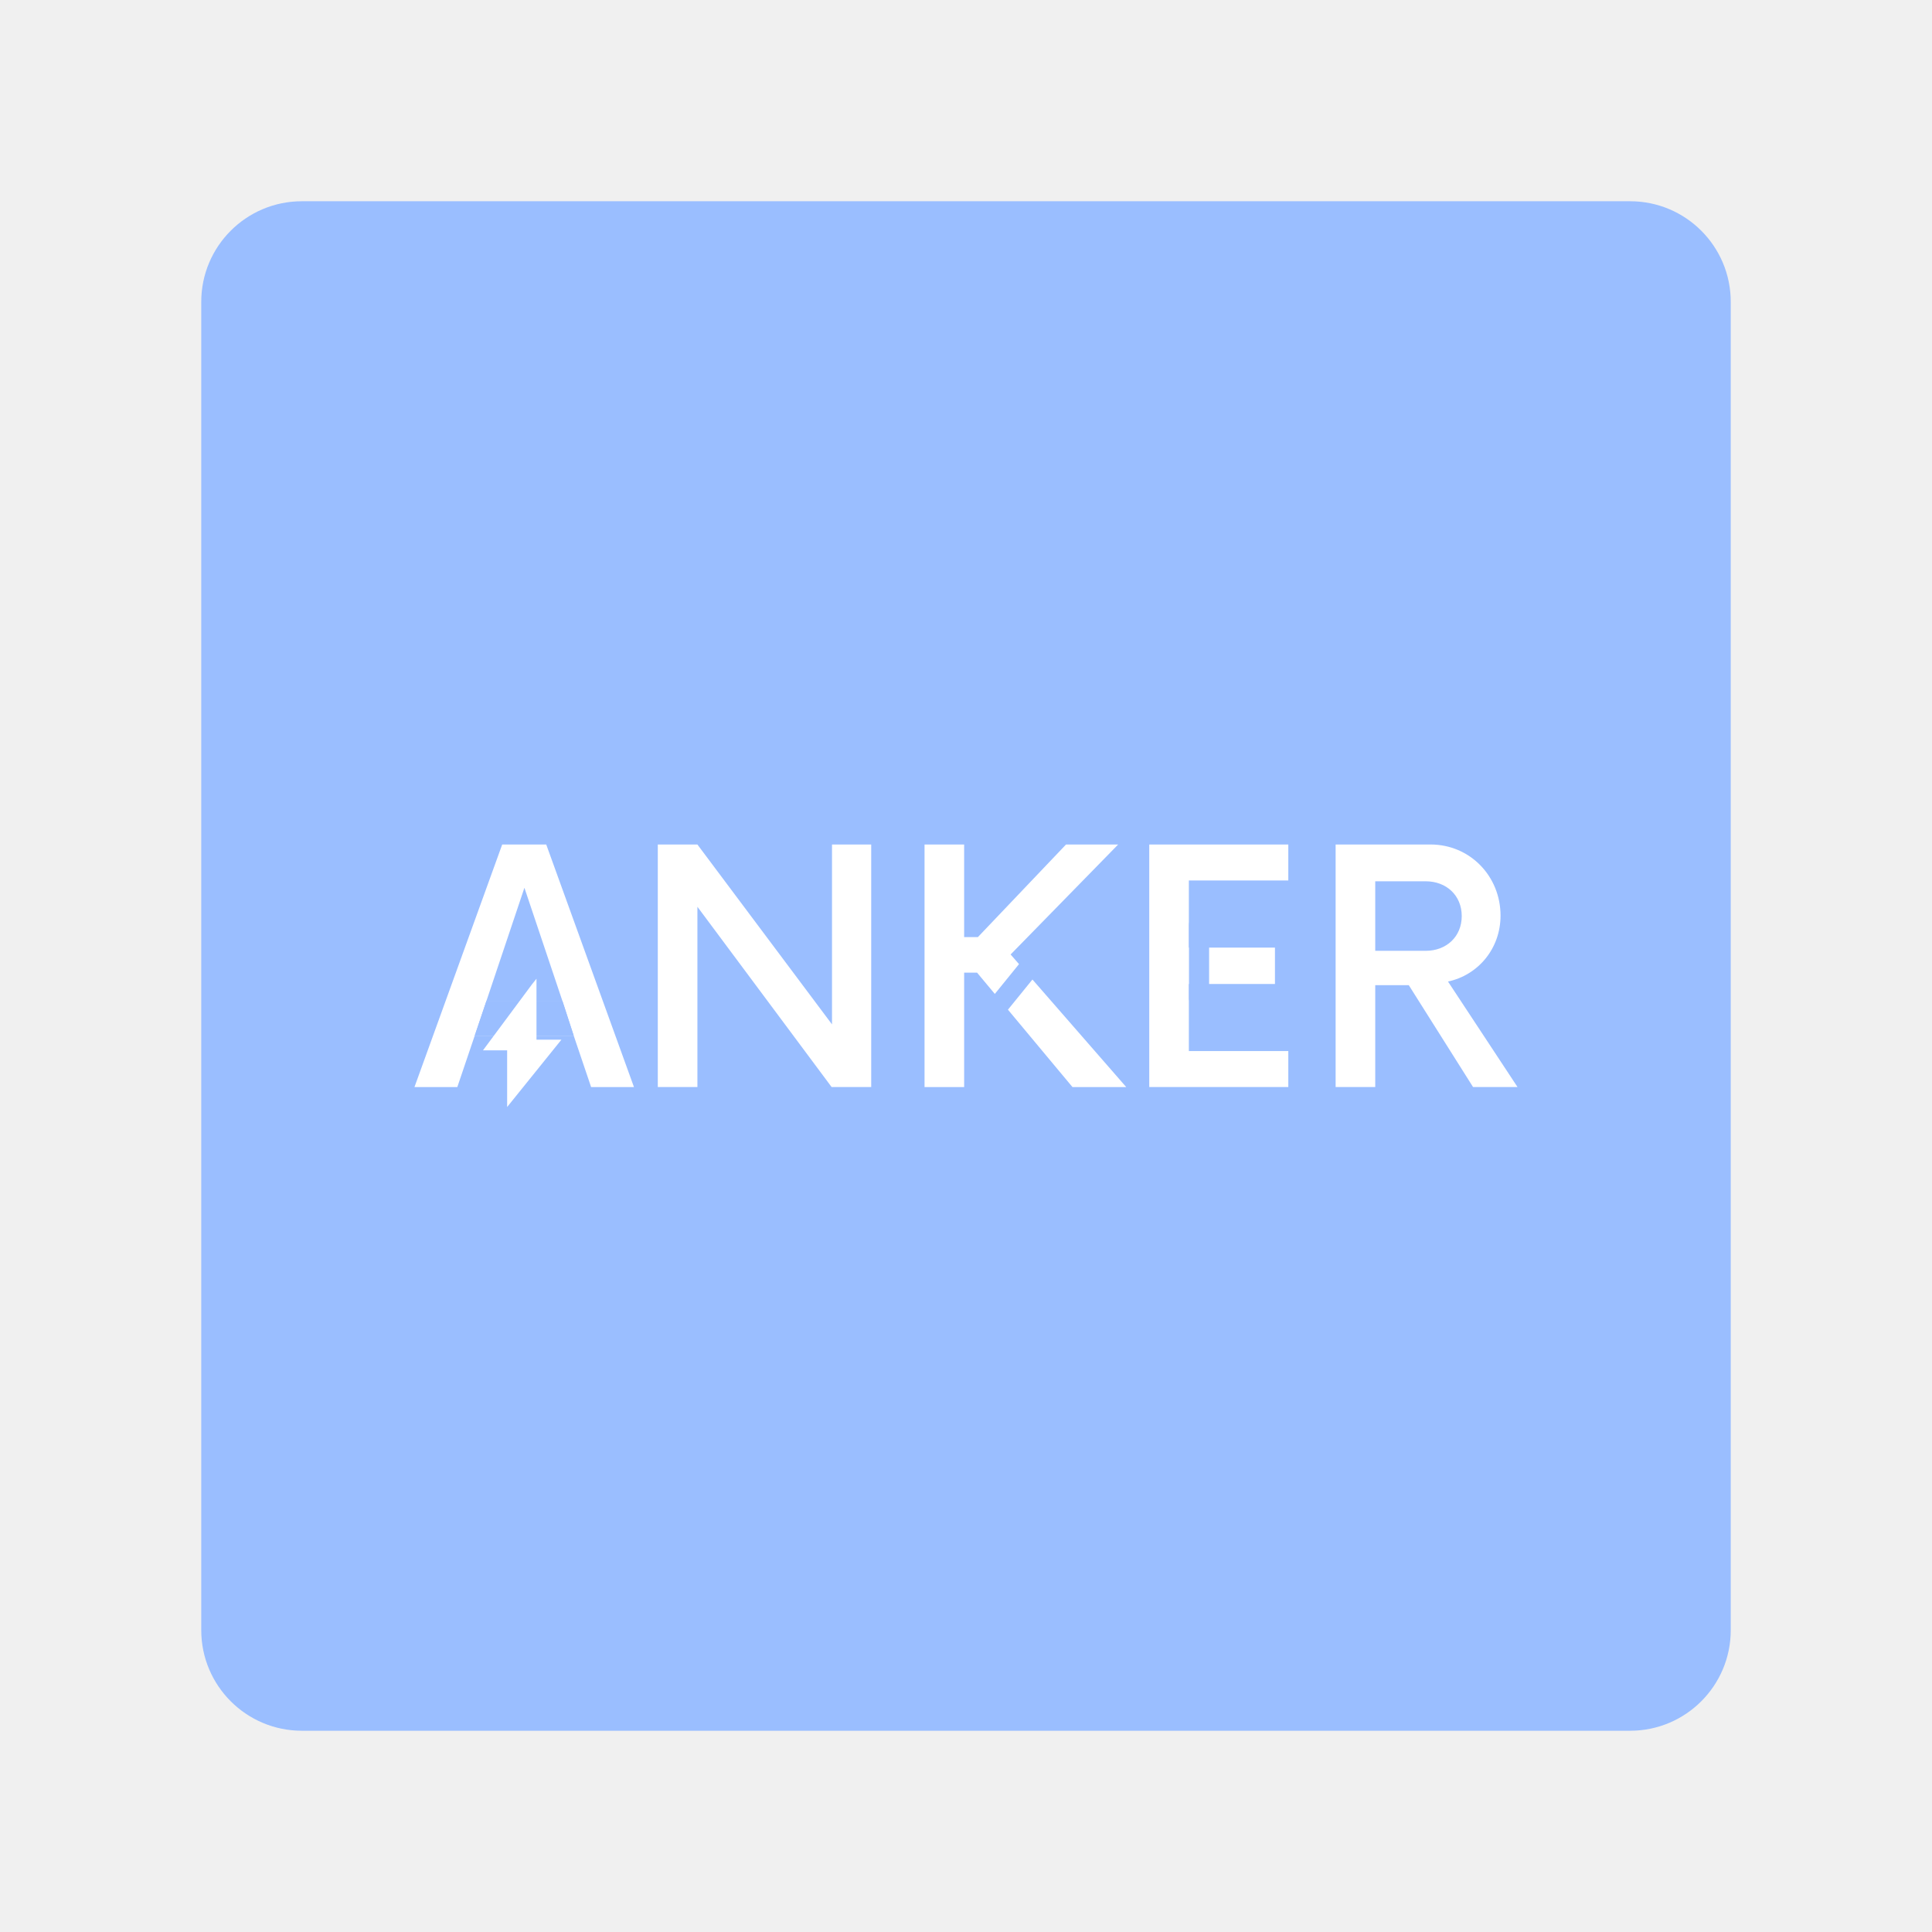
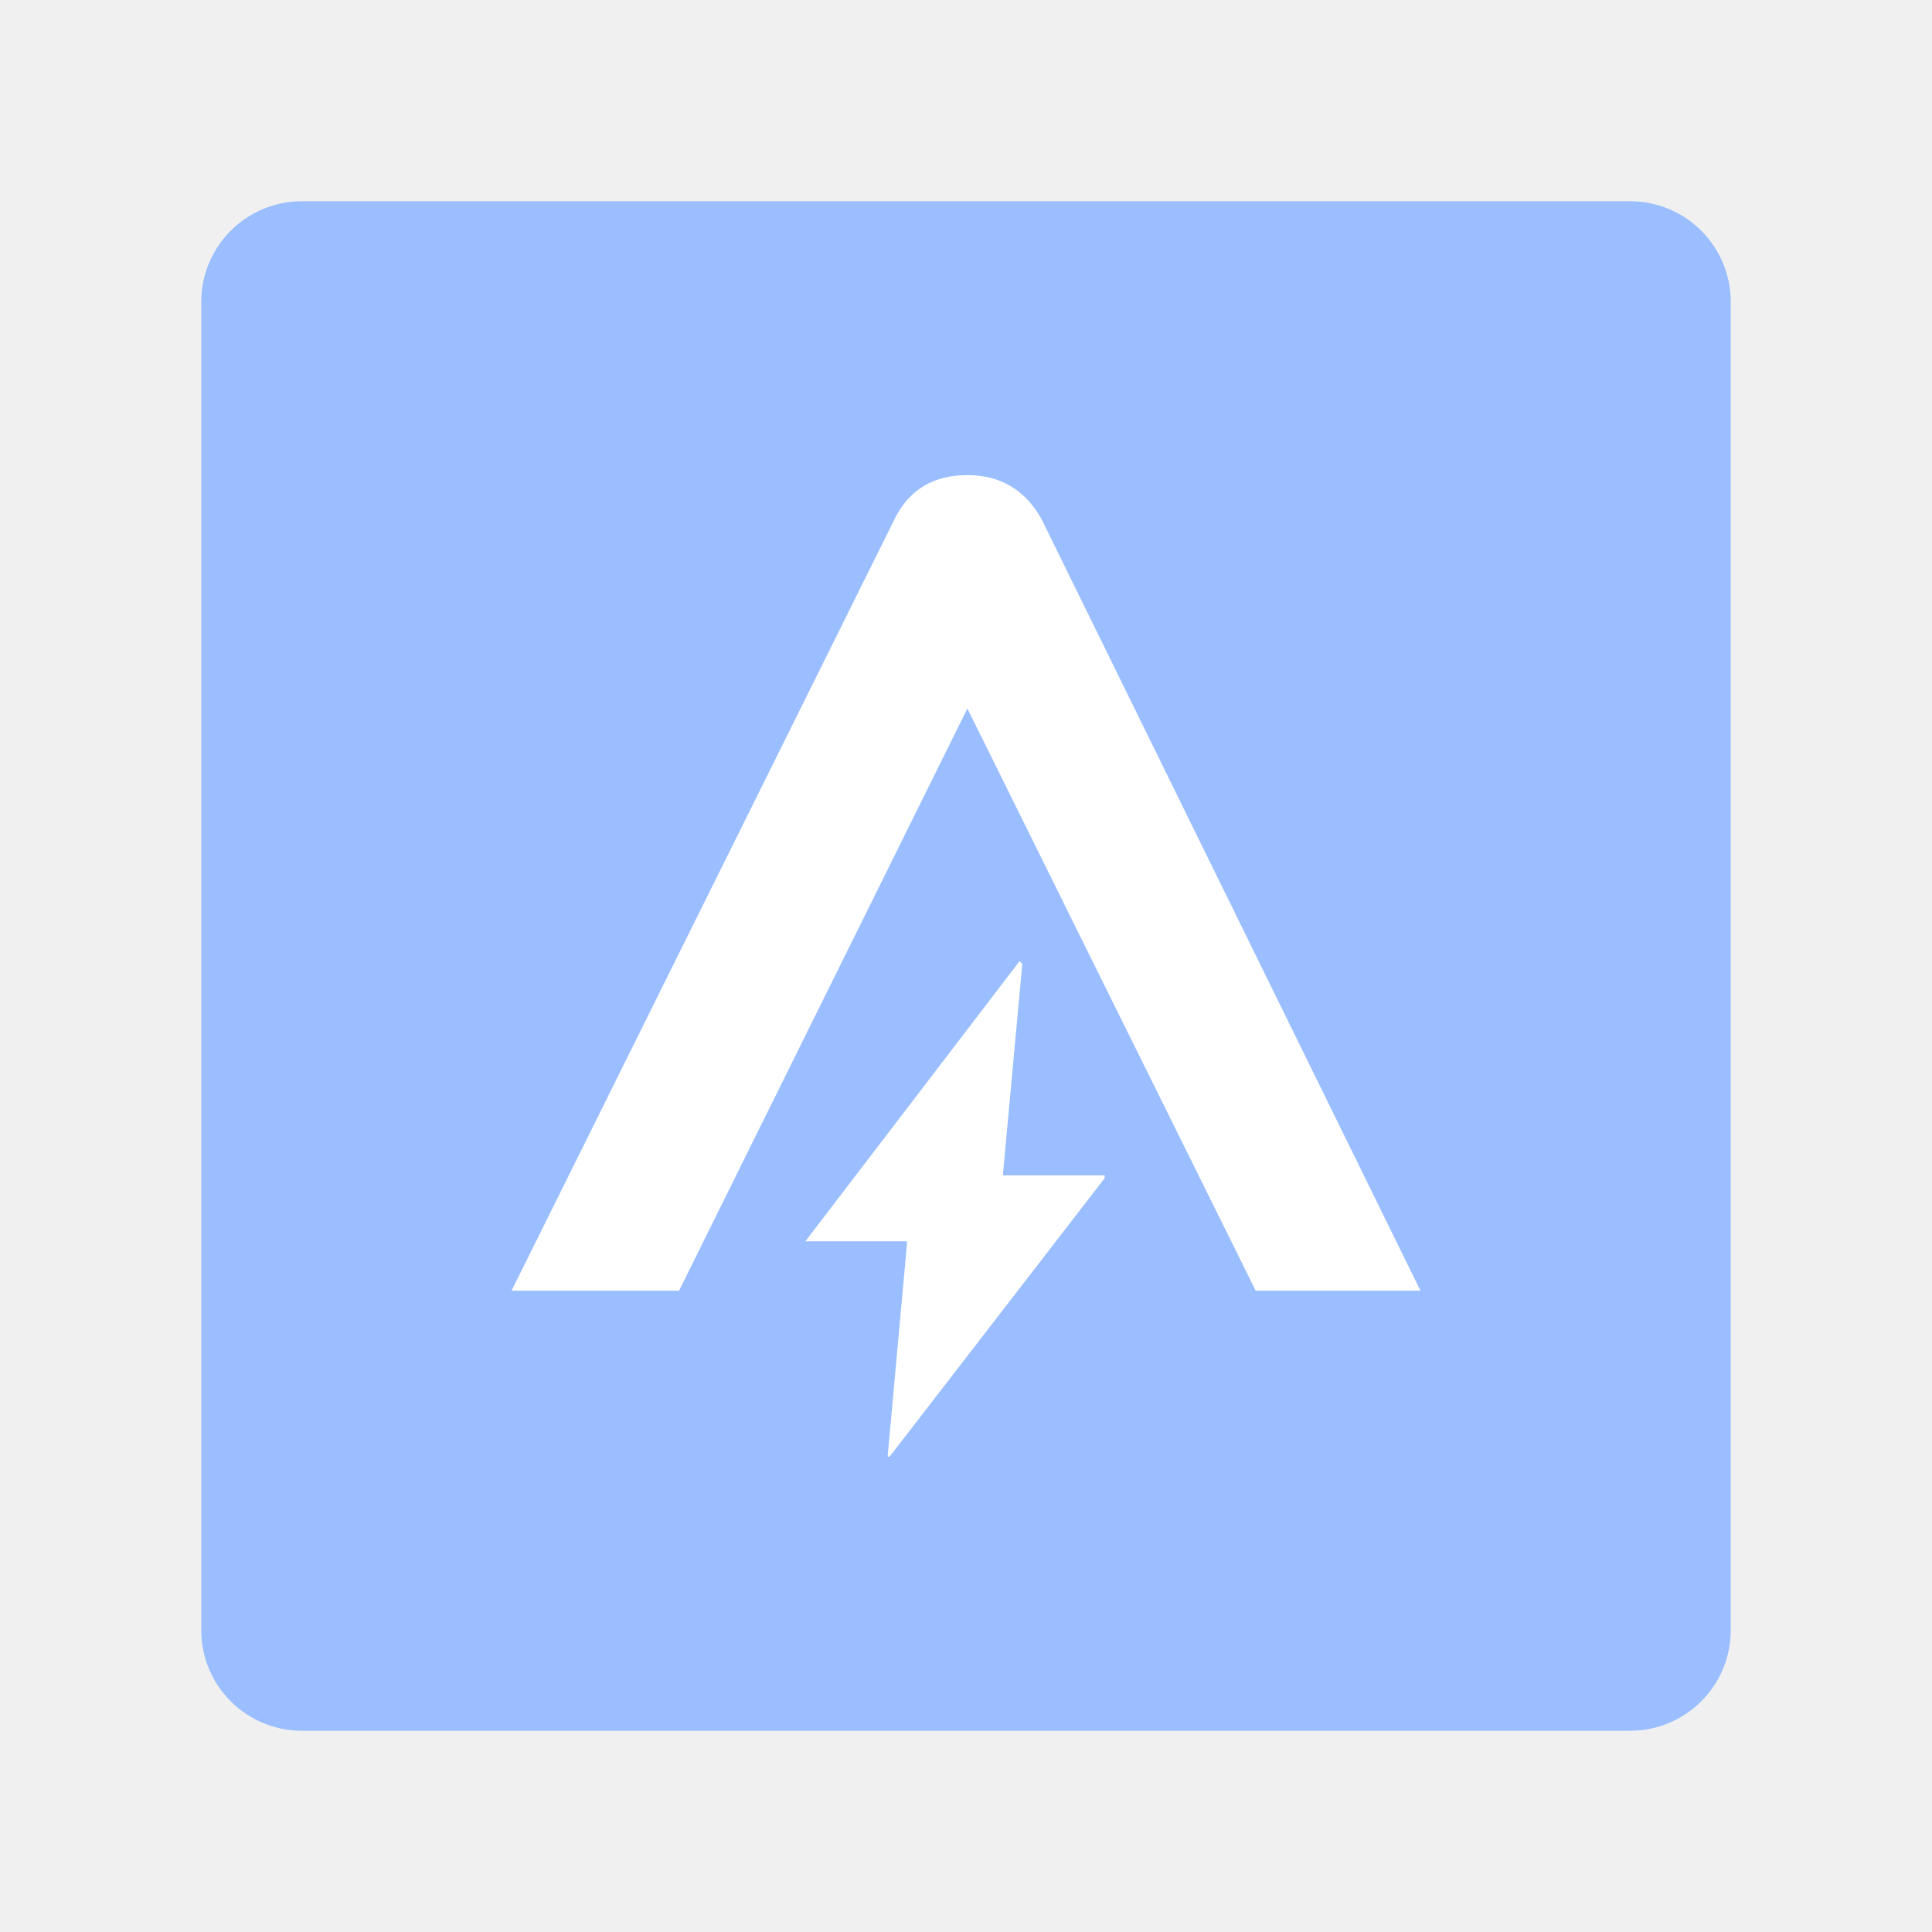
- <svg xmlns="http://www.w3.org/2000/svg" xml:space="preserve" viewBox="0 0 192 192">
-   <rect width="152" height="152" x="20" y="20" fill="#9abeff" class="a" rx="10" />
-   <g fill="#fff" stroke-linejoin="round" stroke-width="3.443" aria-label="ANKER">
-     <path d="M58.744 108.03h4.258l-8.717-24.101h-4.378L41.19 108.03h4.258l1.727-5.101h9.842zM48.34 99.474l3.776-11.247 3.776 11.247zM82.684 83.927v17.875L69.308 83.927h-3.937v24.101h3.937V90.113l13.336 17.915h3.936V83.927zM106.58 108.03h5.342l-11.488-13.175 10.685-10.926h-5.181l-8.757 9.199h-1.366v-9.199H91.88v24.101h3.936V96.662h1.286zM128.03 87.502v-3.575h-13.818v24.101h13.818v-3.575h-9.882v-6.668h8.556V94.17h-8.556v-6.668zM143.9 97.544c3.013-.643 5.222-3.294 5.222-6.548 0-3.936-3.053-7.07-6.95-7.07h-9.439v24.102h3.937V97.906h3.334l6.386 10.122h4.419zm-7.23-3.053v-6.909h5.02c2.05 0 3.576 1.406 3.576 3.455s-1.527 3.454-3.575 3.454z" />
-   </g>
-   <path fill="#56595b" stroke="#9abeff" stroke-linecap="round" stroke-linejoin="round" stroke-width="2" d="M119.16 91.901v7.324M103.71 94.39l-4.614 5.687" />
-   <path fill="#9abeff" d="M48.34 99.472h7.552l1.124 3.454h-9.84l1.164-3.454z" />
-   <path fill="#9abeff" d="M48.34 99.472h7.552l1.124 3.454h-9.84l1.164-3.454z" />
-   <path fill="#fff" d="m52.88 97.807-4.883 6.576H50.4v5.63l5.395-6.694h-2.48v-6.054z" />
+ <svg xmlns="http://www.w3.org/2000/svg" version="1.1" viewBox="0 0 192 192">
+   <rect class="a" x="20" y="20" width="152" height="152" rx="10" style="fill:#9abeff" />
+   <path d="m89.041 51.31-38.209 76.963h16.648l28.656-57.859 28.656 57.859h16.375l-37.663-76.69c-1.637-2.911-4.094-4.367-7.369-4.367s-5.64 1.365-7.096 4.094zm20.469 65.5h-9.825v-0.273l1.91-20.742-0.273-0.273-21.288 27.838h10.098v0.273l-1.91 21.015c0 0.182 0.091 0.182 0.273 0l21.288-27.565v-0.273z" style="fill:#fff" />
</svg>
